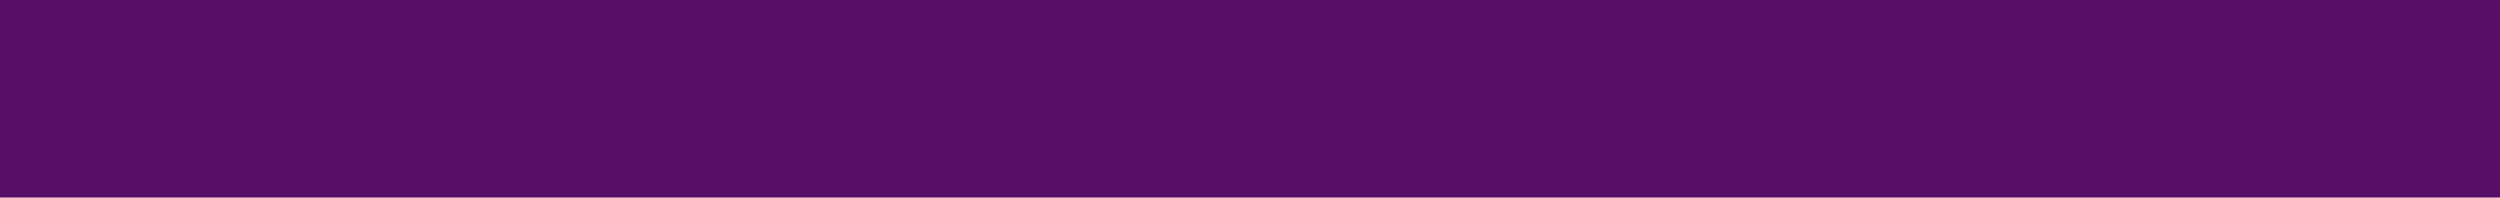
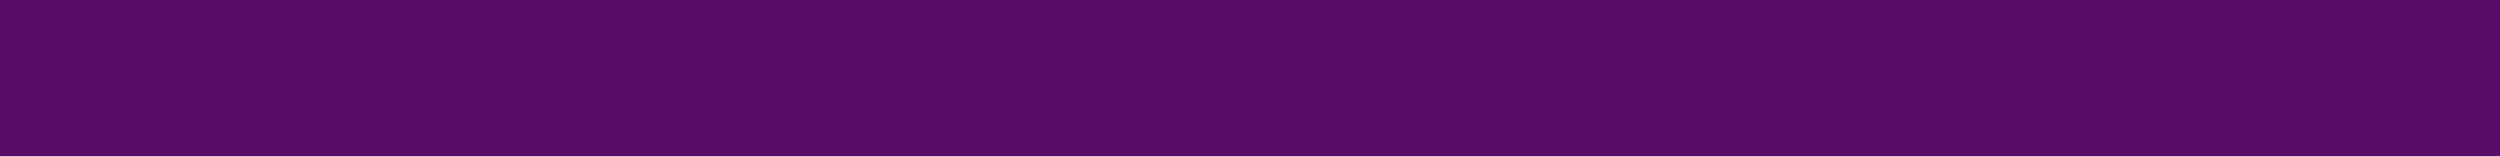
- <svg xmlns="http://www.w3.org/2000/svg" width="1430" height="113" viewBox="0 0 1430 113" fill="none">
-   <rect width="1437" height="113" fill="#580D67" />
+ <svg xmlns="http://www.w3.org/2000/svg" width="1440" height="90" viewBox="0 0 1440 90" fill="none">
+   <rect width="1440" height="90" fill="#580D67" />
</svg>
